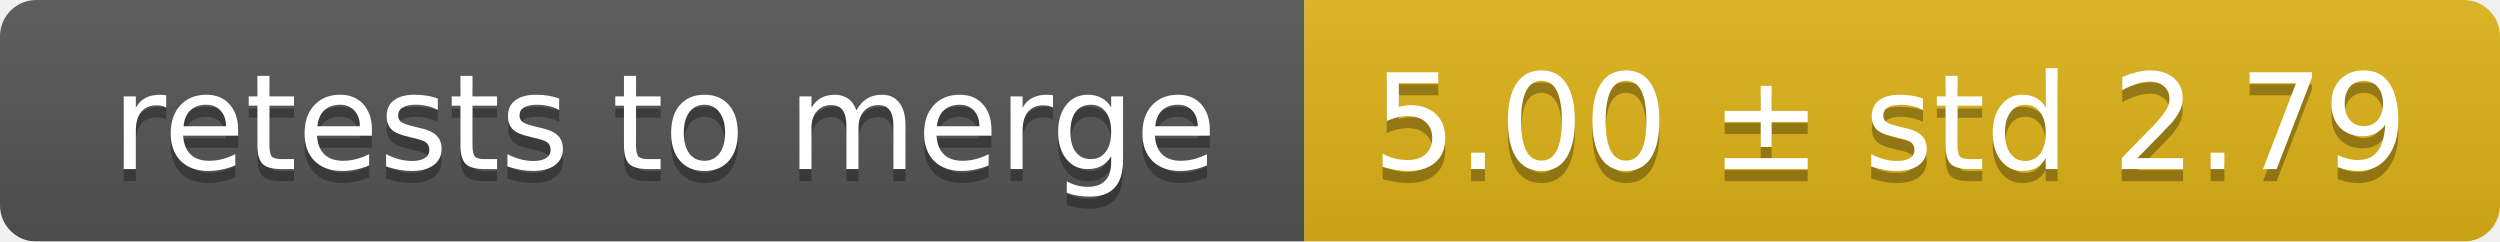
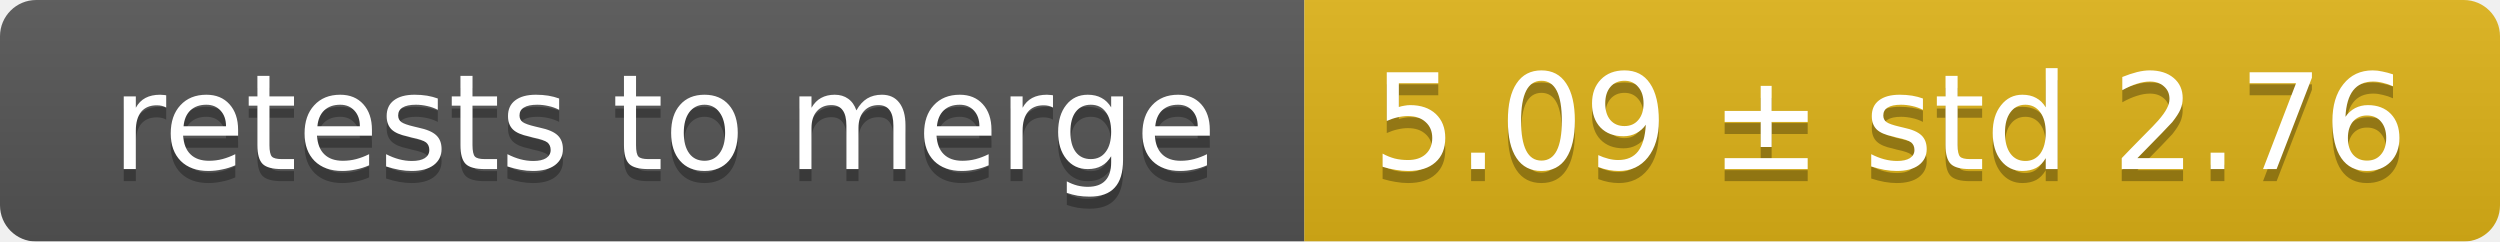
<svg xmlns="http://www.w3.org/2000/svg" width="207" height="20">
  <linearGradient id="smooth" x2="0" y2="100%">
    <stop offset="0" stop-color="#bbb" stop-opacity=".1" />
    <stop offset="1" stop-opacity=".1" />
  </linearGradient>
  <mask id="round">
    <rect width="207" height="20" rx="3" fill="#fff" />
  </mask>
  <g mask="url(#round)">
    <rect width="108" height="20" fill="#555" />
    <rect x="108" width="99" height="20" fill="#dfb317" />
    <rect width="207" height="20" fill="url(#smooth)" />
  </g>
  <g fill="#fff" text-anchor="middle" font-family="DejaVu Sans,Verdana,Geneva,sans-serif" font-size="11">
    <text x="55" y="15" fill="#010101" fill-opacity=".3">retests to merge</text>
    <text x="55" y="14">retests to merge</text>
-     <text x="156.5" y="15" fill="#010101" fill-opacity=".3">5.00 ± std 2.79</text>
-     <text x="156.5" y="14">5.00 ± std 2.79</text>
+     <text x="156.5" y="15" fill="#010101" fill-opacity=".3">5.09 ± std 2.76</text>
+     <text x="156.5" y="14">5.09 ± std 2.76</text>
  </g>
</svg>
